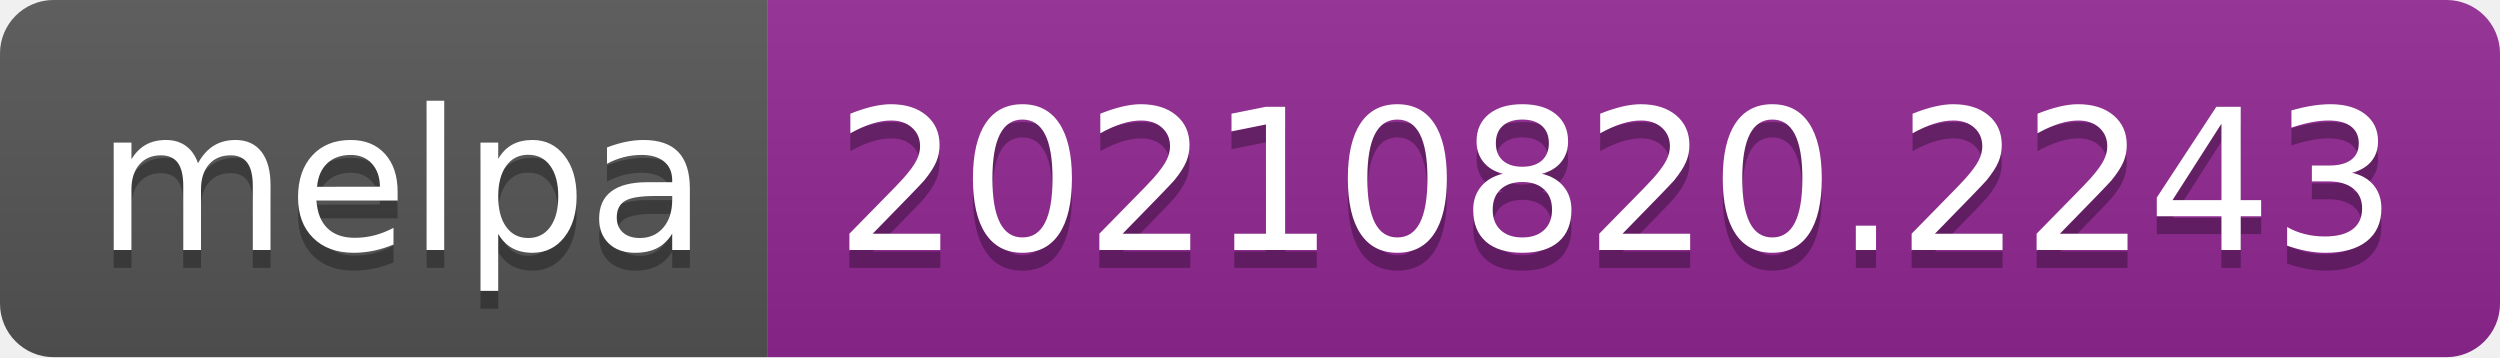
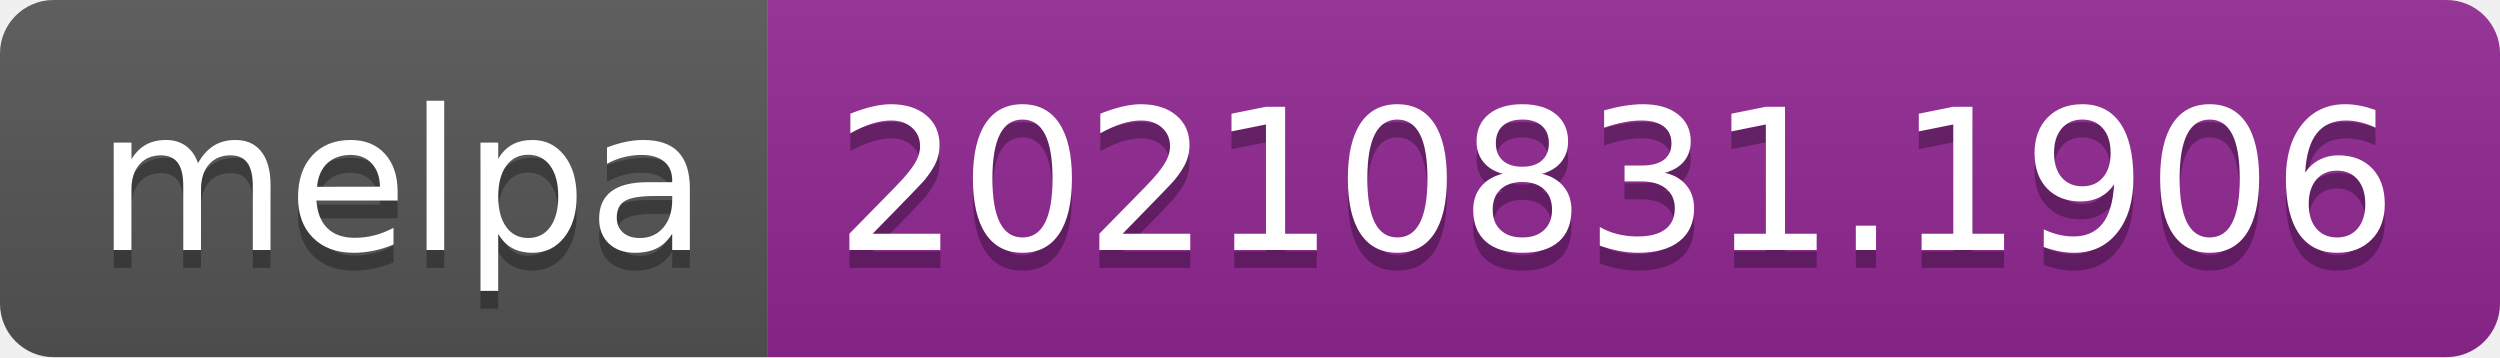
- <svg xmlns="http://www.w3.org/2000/svg" width="140" height="20" role="img" aria-label="melpa: 20210820.2243">
+ <svg xmlns="http://www.w3.org/2000/svg" width="140" height="20" role="img" aria-label="melpa: 20210831.1906">
  <linearGradient id="s" x2="0" y2="100%">
    <stop offset="0" stop-color="#bbb" stop-opacity=".1" />
    <stop offset="1" stop-opacity=".1" />
  </linearGradient>
  <clipPath id="r">
    <rect width="140" height="20" rx="3" fill="#fff" />
  </clipPath>
  <g clip-path="url(#r)">
    <rect width="43" height="20" fill="#555" />
    <rect x="43" width="97" height="20" fill="#922793" />
    <rect width="140" height="20" fill="url(#s)" />
  </g>
  <g fill="#fff" text-anchor="middle" font-family="Verdana,Geneva,DejaVu Sans,sans-serif" text-rendering="geometricPrecision" font-size="110">
    <text aria-hidden="true" x="225" y="150" fill="#010101" fill-opacity=".3" transform="scale(.1)" textLength="330">melpa</text>
    <text x="225" y="140" transform="scale(.1)" fill="#fff" textLength="330">melpa</text>
-     <text aria-hidden="true" x="905" y="150" fill="#010101" fill-opacity=".3" transform="scale(.1)" textLength="870">20210820.2243</text>
-     <text x="905" y="140" transform="scale(.1)" fill="#fff" textLength="870">20210820.2243</text>
+     <text aria-hidden="true" x="905" y="150" fill="#010101" fill-opacity=".3" transform="scale(.1)" textLength="870">20210831.1906</text>
+     <text x="905" y="140" transform="scale(.1)" fill="#fff" textLength="870">20210831.1906</text>
  </g>
</svg>
